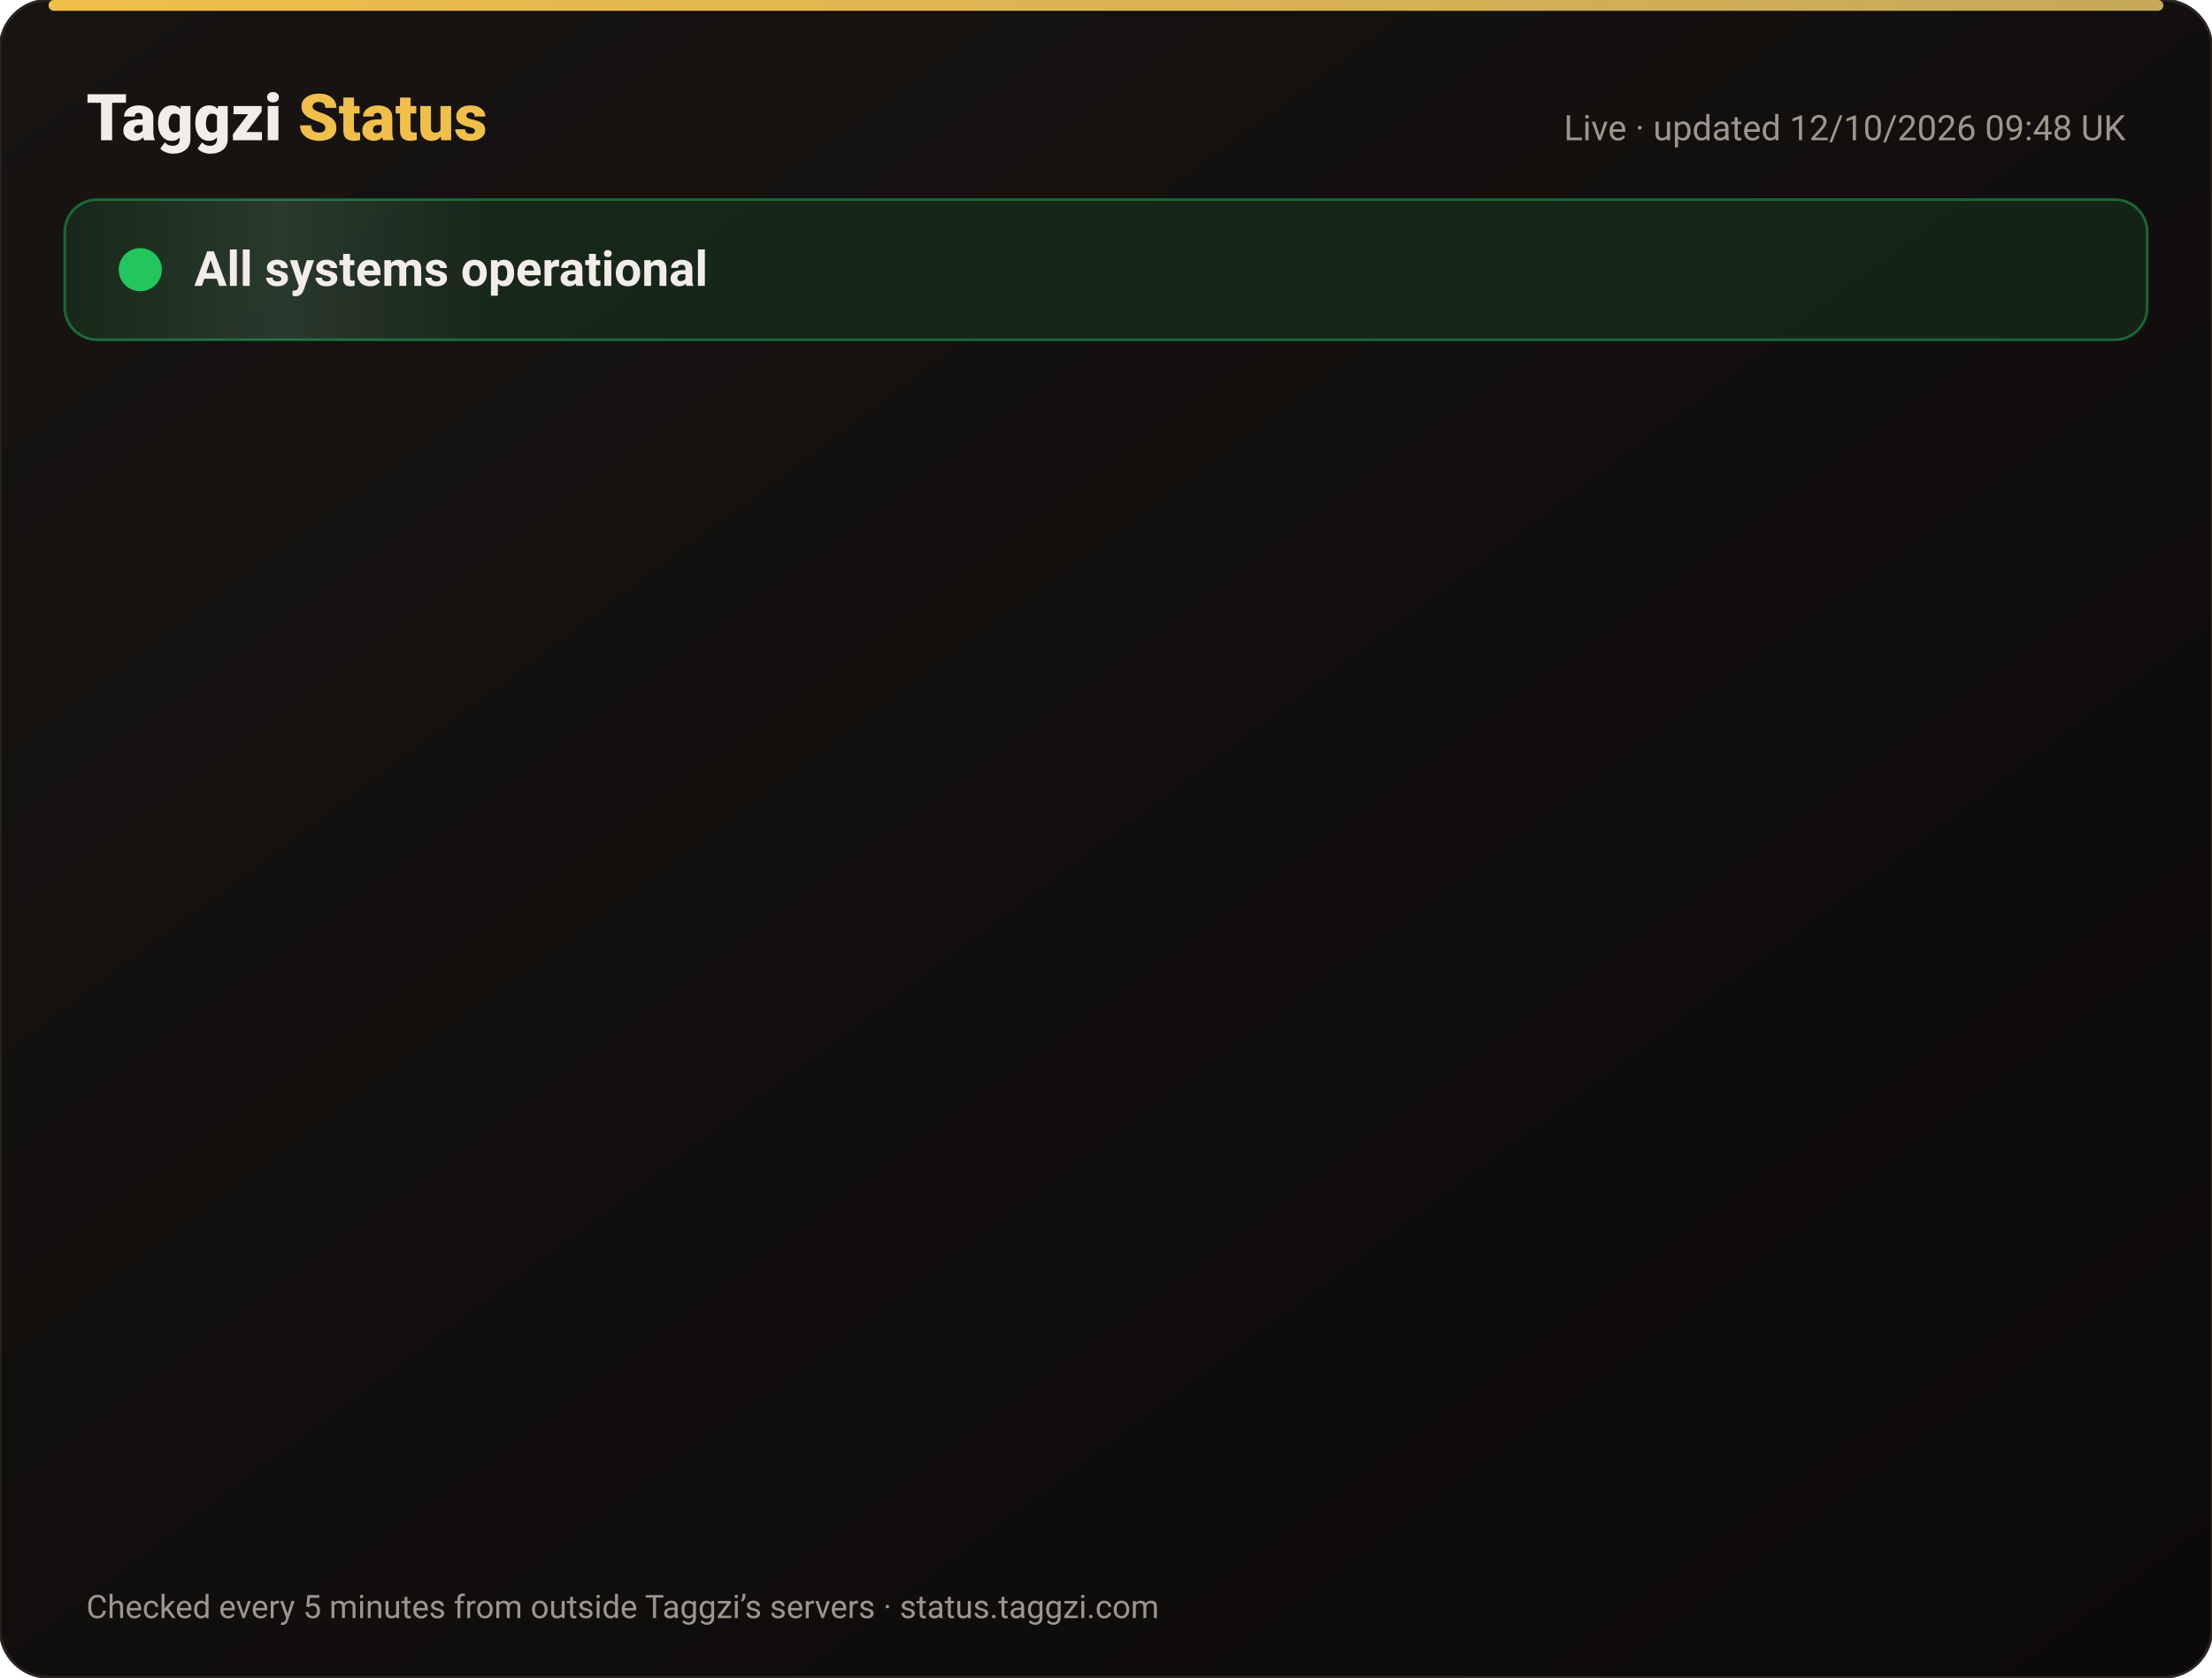
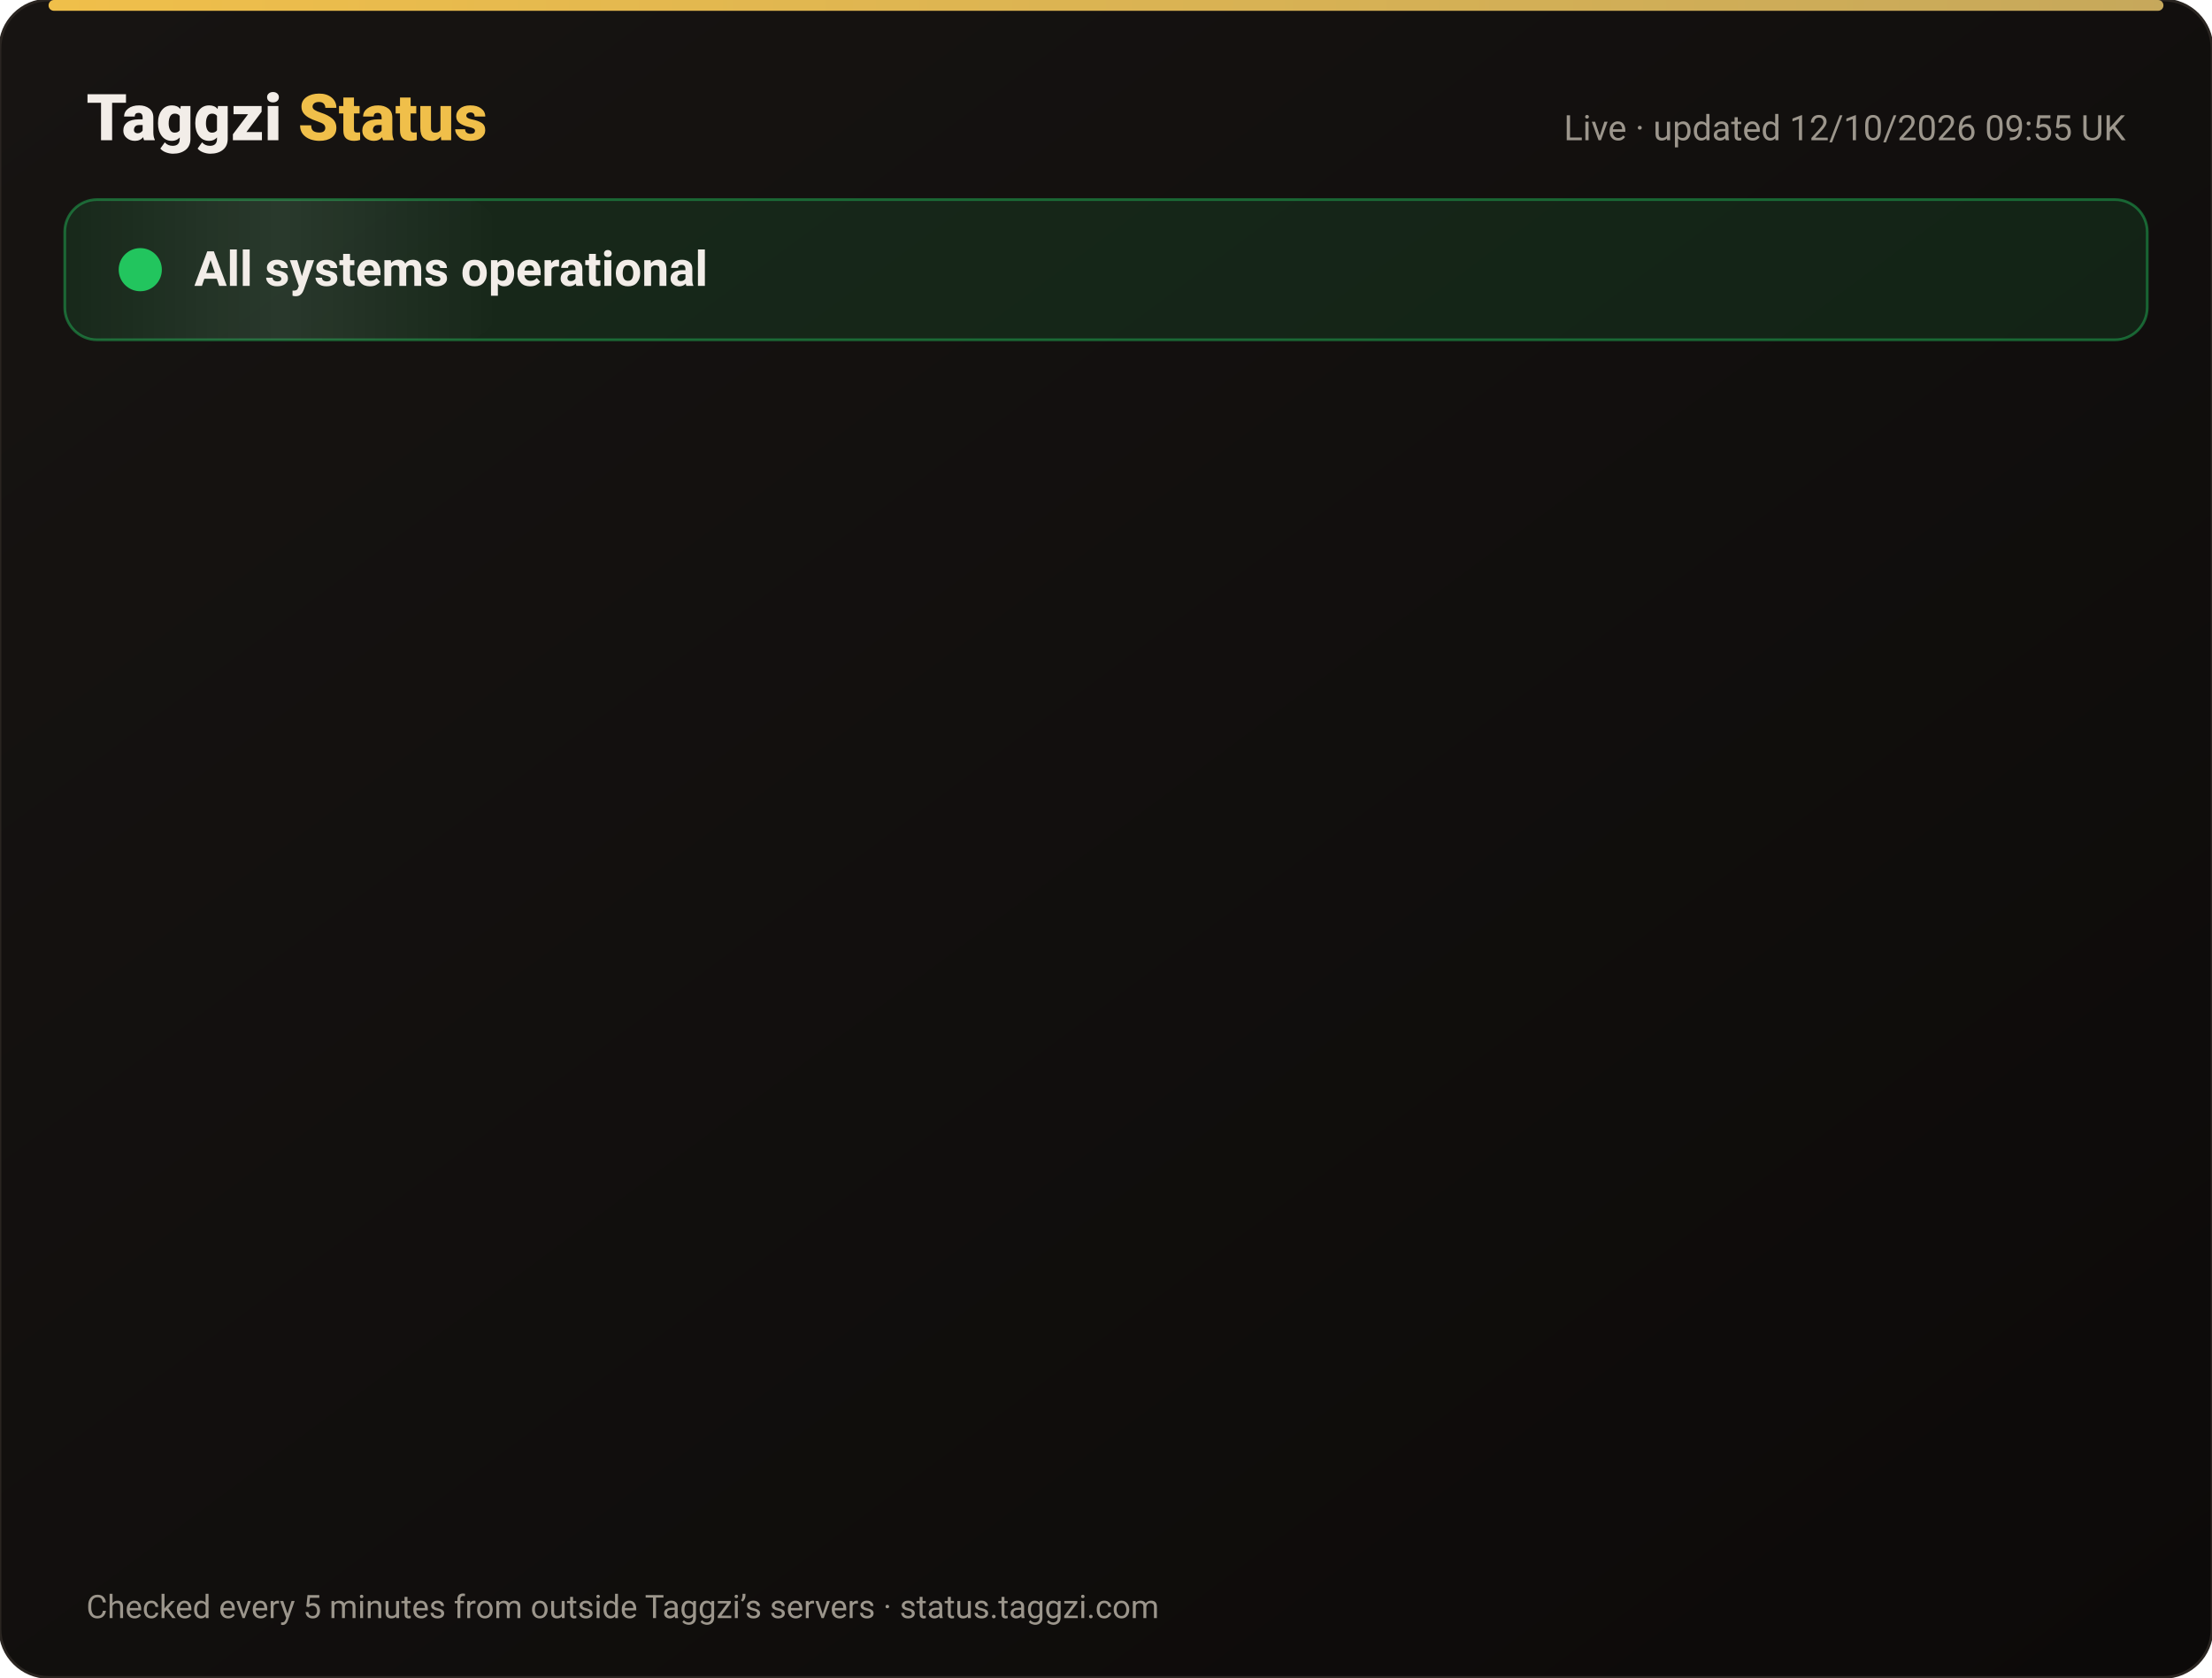
<svg xmlns="http://www.w3.org/2000/svg" width="820" height="622" viewBox="0 0 820 622" font-family="-apple-system,Segoe UI,Roboto,Helvetica,Arial,sans-serif">
  <defs>
    <linearGradient id="bg" x1="0" y1="0" x2="1" y2="1">
      <stop offset="0" stop-color="#171412" />
      <stop offset="1" stop-color="#0C0A09" />
    </linearGradient>
    <linearGradient id="gold" x1="0" x2="1">
      <stop offset="0" stop-color="#F0BF4A" />
      <stop offset="1" stop-color="#c6a85b" />
    </linearGradient>
    <linearGradient id="shine" x1="0" x2="1">
      <stop offset="0" stop-color="#fff" stop-opacity="0" />
      <stop offset=".5" stop-color="#fff" stop-opacity=".08" />
      <stop offset="1" stop-color="#fff" stop-opacity="0" />
    </linearGradient>
  </defs>
  <rect width="820" height="622" rx="18" fill="url(#bg)" stroke="#2a2521" />
  <rect x="18" y="0" width="784" height="4" rx="2" fill="url(#gold)" />
  <text x="32" y="52" font-size="24" font-weight="800" fill="#F2EDE8">Taggzi <tspan fill="#F0BF4A">Status</tspan>
  </text>
-   <text x="788" y="52" font-size="13" fill="#9C968C" text-anchor="end">Live · updated 12/10/2026 09:48 UK</text>
+   <text x="788" y="52" font-size="13" fill="#9C968C" text-anchor="end">Live · updated 12/10/2026 09:55 UK</text>
  <rect x="24" y="74" width="772" height="52" rx="12" fill="#22c55e" fill-opacity=".12" stroke="#22c55e" stroke-opacity=".45" />
  <rect x="24" y="74" width="160" height="52" rx="12" fill="url(#shine)">
    <animate attributeName="x" from="-160" to="820" dur="4s" repeatCount="indefinite" />
  </rect>
  <circle cx="52" cy="100" r="7" fill="#22c55e" />
  <circle cx="52" cy="100" r="7" fill="none" stroke="#22c55e" stroke-width="2">
    <animate attributeName="r" values="7;15;7" dur="2s" repeatCount="indefinite" />
    <animate attributeName="opacity" values=".9;0;.9" dur="2s" repeatCount="indefinite" />
  </circle>
  <text x="72" y="106" font-size="18" font-weight="700" fill="#F2EDE8">All systems operational</text>
  <g opacity="0">
    <animate attributeName="opacity" from="0" to="1" begin="0.00s" dur=".6s" fill="freeze" />
    <line x1="32" y1="188" x2="788" y2="188" stroke="#2a2521" />
    <circle cx="44" cy="166" r="6" fill="#22c55e">
      <animate attributeName="opacity" values="1;.45;1" dur="2.4s" begin="0.00s" repeatCount="indefinite" />
    </circle>
    <text x="62" y="171" font-size="15" font-weight="650" fill="#F2EDE8">Website</text>
    <text x="630" y="171" font-size="13" fill="#9C968C" text-anchor="end">100.00% uptime</text>
    <rect x="648" y="154" width="140" height="24" rx="12" fill="#22c55e" fill-opacity=".14" stroke="#22c55e" stroke-opacity=".5" />
    <text x="718" y="171" font-size="12" font-weight="700" fill="#22c55e" text-anchor="middle">Operational</text>
  </g>
  <g opacity="0">
    <animate attributeName="opacity" from="0" to="1" begin="0.15s" dur=".6s" fill="freeze" />
    <line x1="32" y1="234" x2="788" y2="234" stroke="#2a2521" />
    <circle cx="44" cy="212" r="6" fill="#22c55e">
      <animate attributeName="opacity" values="1;.45;1" dur="2.4s" begin="0.15s" repeatCount="indefinite" />
    </circle>
    <text x="62" y="217" font-size="15" font-weight="650" fill="#F2EDE8">Tag scans</text>
    <text x="630" y="217" font-size="13" fill="#9C968C" text-anchor="end">100.00% uptime</text>
    <rect x="648" y="200" width="140" height="24" rx="12" fill="#22c55e" fill-opacity=".14" stroke="#22c55e" stroke-opacity=".5" />
    <text x="718" y="217" font-size="12" font-weight="700" fill="#22c55e" text-anchor="middle">Operational</text>
  </g>
  <g opacity="0">
    <animate attributeName="opacity" from="0" to="1" begin="0.30s" dur=".6s" fill="freeze" />
    <line x1="32" y1="280" x2="788" y2="280" stroke="#2a2521" />
    <circle cx="44" cy="258" r="6" fill="#22c55e">
      <animate attributeName="opacity" values="1;.45;1" dur="2.4s" begin="0.30s" repeatCount="indefinite" />
    </circle>
    <text x="62" y="263" font-size="15" font-weight="650" fill="#F2EDE8">Manual tag lookup</text>
    <text x="630" y="263" font-size="13" fill="#9C968C" text-anchor="end">100.00% uptime</text>
    <rect x="648" y="246" width="140" height="24" rx="12" fill="#22c55e" fill-opacity=".14" stroke="#22c55e" stroke-opacity=".5" />
    <text x="718" y="263" font-size="12" font-weight="700" fill="#22c55e" text-anchor="middle">Operational</text>
  </g>
  <g opacity="0">
    <animate attributeName="opacity" from="0" to="1" begin="0.45s" dur=".6s" fill="freeze" />
    <line x1="32" y1="326" x2="788" y2="326" stroke="#2a2521" />
    <circle cx="44" cy="304" r="6" fill="#22c55e">
      <animate attributeName="opacity" values="1;.45;1" dur="2.4s" begin="0.45s" repeatCount="indefinite" />
    </circle>
    <text x="62" y="309" font-size="15" font-weight="650" fill="#F2EDE8">App &amp; login</text>
    <text x="630" y="309" font-size="13" fill="#9C968C" text-anchor="end">100.00% uptime</text>
    <rect x="648" y="292" width="140" height="24" rx="12" fill="#22c55e" fill-opacity=".14" stroke="#22c55e" stroke-opacity=".5" />
    <text x="718" y="309" font-size="12" font-weight="700" fill="#22c55e" text-anchor="middle">Operational</text>
  </g>
  <g opacity="0">
    <animate attributeName="opacity" from="0" to="1" begin="0.60s" dur=".6s" fill="freeze" />
    <line x1="32" y1="372" x2="788" y2="372" stroke="#2a2521" />
    <circle cx="44" cy="350" r="6" fill="#22c55e">
      <animate attributeName="opacity" values="1;.45;1" dur="2.4s" begin="0.60s" repeatCount="indefinite" />
    </circle>
    <text x="62" y="355" font-size="15" font-weight="650" fill="#F2EDE8">Community alerts</text>
    <text x="630" y="355" font-size="13" fill="#9C968C" text-anchor="end">100.00% uptime</text>
    <rect x="648" y="338" width="140" height="24" rx="12" fill="#22c55e" fill-opacity=".14" stroke="#22c55e" stroke-opacity=".5" />
    <text x="718" y="355" font-size="12" font-weight="700" fill="#22c55e" text-anchor="middle">Operational</text>
  </g>
  <g opacity="0">
    <animate attributeName="opacity" from="0" to="1" begin="0.75s" dur=".6s" fill="freeze" />
    <line x1="32" y1="418" x2="788" y2="418" stroke="#2a2521" />
    <circle cx="44" cy="396" r="6" fill="#22c55e">
      <animate attributeName="opacity" values="1;.45;1" dur="2.4s" begin="0.75s" repeatCount="indefinite" />
    </circle>
    <text x="62" y="401" font-size="15" font-weight="650" fill="#F2EDE8">Private calling</text>
    <text x="630" y="401" font-size="13" fill="#9C968C" text-anchor="end">100.00% uptime</text>
    <rect x="648" y="384" width="140" height="24" rx="12" fill="#22c55e" fill-opacity=".14" stroke="#22c55e" stroke-opacity=".5" />
    <text x="718" y="401" font-size="12" font-weight="700" fill="#22c55e" text-anchor="middle">Operational</text>
  </g>
  <g opacity="0">
    <animate attributeName="opacity" from="0" to="1" begin="0.90s" dur=".6s" fill="freeze" />
    <line x1="32" y1="464" x2="788" y2="464" stroke="#2a2521" />
    <circle cx="44" cy="442" r="6" fill="#22c55e">
      <animate attributeName="opacity" values="1;.45;1" dur="2.4s" begin="0.90s" repeatCount="indefinite" />
    </circle>
    <text x="62" y="447" font-size="15" font-weight="650" fill="#F2EDE8">Payments</text>
    <text x="630" y="447" font-size="13" fill="#9C968C" text-anchor="end">99.97% uptime</text>
    <rect x="648" y="430" width="140" height="24" rx="12" fill="#22c55e" fill-opacity=".14" stroke="#22c55e" stroke-opacity=".5" />
    <text x="718" y="447" font-size="12" font-weight="700" fill="#22c55e" text-anchor="middle">Operational</text>
  </g>
  <g opacity="0">
    <animate attributeName="opacity" from="0" to="1" begin="1.05s" dur=".6s" fill="freeze" />
    <line x1="32" y1="510" x2="788" y2="510" stroke="#2a2521" />
    <circle cx="44" cy="488" r="6" fill="#22c55e">
      <animate attributeName="opacity" values="1;.45;1" dur="2.4s" begin="1.05s" repeatCount="indefinite" />
    </circle>
    <text x="62" y="493" font-size="15" font-weight="650" fill="#F2EDE8">Email &amp; support</text>
    <text x="630" y="493" font-size="13" fill="#9C968C" text-anchor="end">100.00% uptime</text>
    <rect x="648" y="476" width="140" height="24" rx="12" fill="#22c55e" fill-opacity=".14" stroke="#22c55e" stroke-opacity=".5" />
    <text x="718" y="493" font-size="12" font-weight="700" fill="#22c55e" text-anchor="middle">Operational</text>
  </g>
  <g opacity="0">
    <animate attributeName="opacity" from="0" to="1" begin="1.20s" dur=".6s" fill="freeze" />
    <line x1="32" y1="556" x2="788" y2="556" stroke="#2a2521" />
    <circle cx="44" cy="534" r="6" fill="#22c55e">
      <animate attributeName="opacity" values="1;.45;1" dur="2.4s" begin="1.20s" repeatCount="indefinite" />
    </circle>
    <text x="62" y="539" font-size="15" font-weight="650" fill="#F2EDE8">Secure connection (SSL)</text>
    <text x="630" y="539" font-size="13" fill="#9C968C" text-anchor="end">100.00% uptime</text>
    <rect x="648" y="522" width="140" height="24" rx="12" fill="#22c55e" fill-opacity=".14" stroke="#22c55e" stroke-opacity=".5" />
    <text x="718" y="539" font-size="12" font-weight="700" fill="#22c55e" text-anchor="middle">Operational</text>
  </g>
  <text x="32" y="600" font-size="12" fill="#9C968C">Checked every 5 minutes from outside Taggzi’s servers · status.taggzi.com</text>
</svg>
